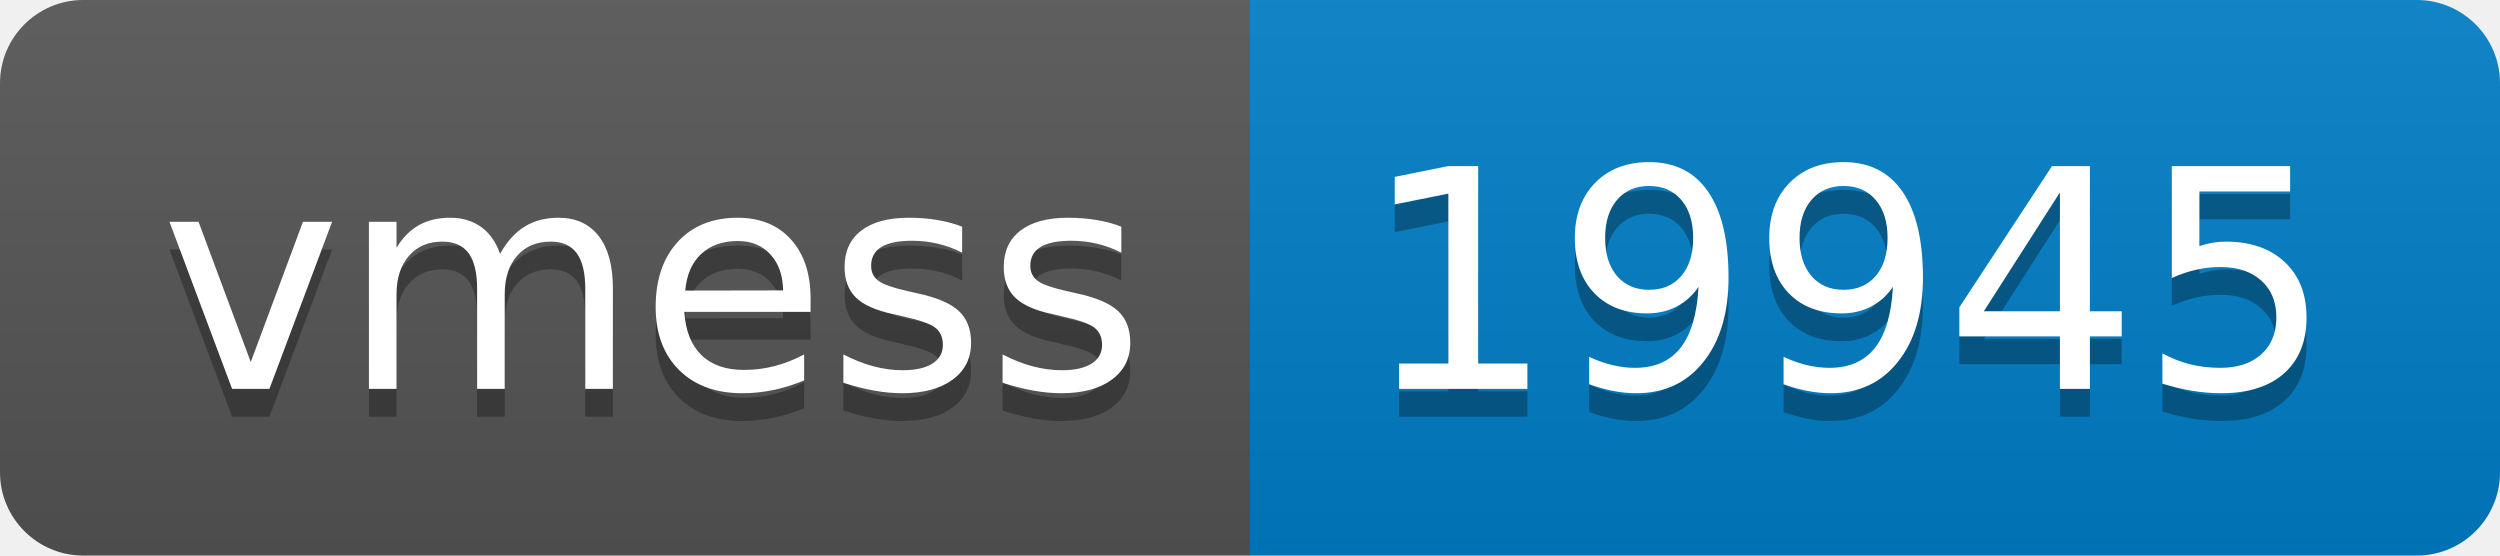
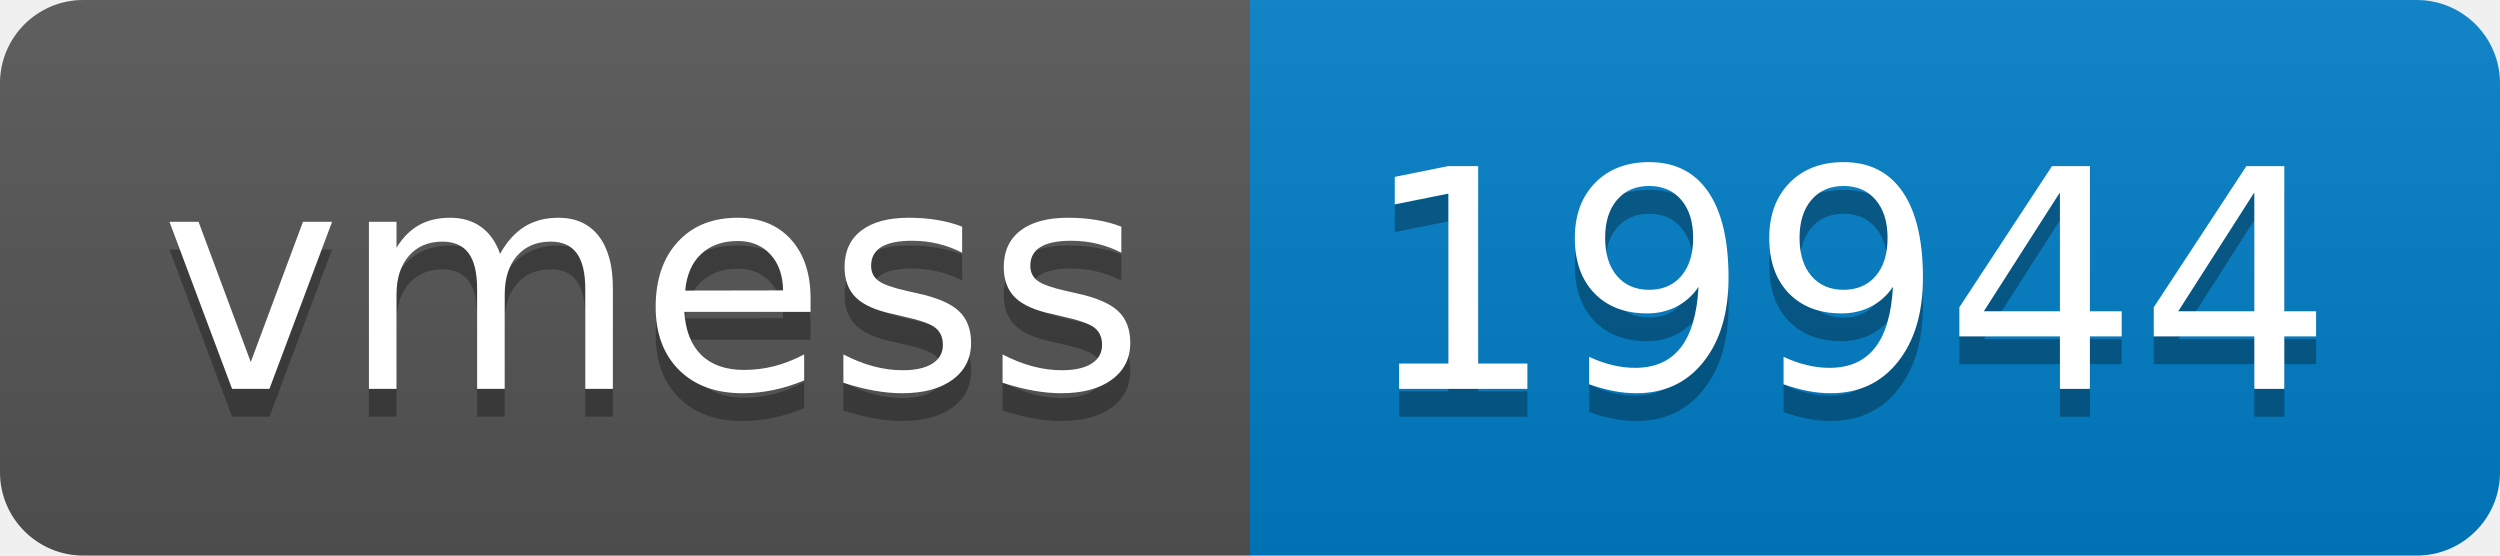
- <svg xmlns="http://www.w3.org/2000/svg" width="90" height="20" role="img" aria-label="vmess: 19945">
+ <svg xmlns="http://www.w3.org/2000/svg" width="90" height="20" role="img" aria-label="vmess: 19944">
  <linearGradient id="s" x2="0" y2="100%">
    <stop offset="0" stop-color="#bbb" stop-opacity=".1" />
    <stop offset="1" stop-opacity=".1" />
  </linearGradient>
  <clipPath id="r">
    <rect width="90" height="20" rx="3" fill="#fff" />
  </clipPath>
  <g clip-path="url(#r)">
    <rect width="45" height="20" fill="#555" />
    <rect x="45" width="45" height="20" fill="#007ec6" />
    <rect width="90" height="20" fill="url(#s)" />
  </g>
  <g fill="#fff" text-anchor="middle" font-family="Verdana,Geneva,DejaVu Sans,sans-serif" text-rendering="geometricPrecision" font-size="110">
    <text aria-hidden="true" x="235" y="150" fill="#010101" fill-opacity=".3" transform="scale(.1)" textLength="350">vmess</text>
    <text x="235" y="140" transform="scale(.1)" fill="#fff" textLength="350">vmess</text>
-     <text aria-hidden="true" x="665" y="150" fill="#010101" fill-opacity=".3" transform="scale(.1)" textLength="350">19945</text>
-     <text x="665" y="140" transform="scale(.1)" fill="#fff" textLength="350">19945</text>
+     <text aria-hidden="true" x="665" y="150" fill="#010101" fill-opacity=".3" transform="scale(.1)" textLength="350">19944</text>
+     <text x="665" y="140" transform="scale(.1)" fill="#fff" textLength="350">19944</text>
  </g>
</svg>
